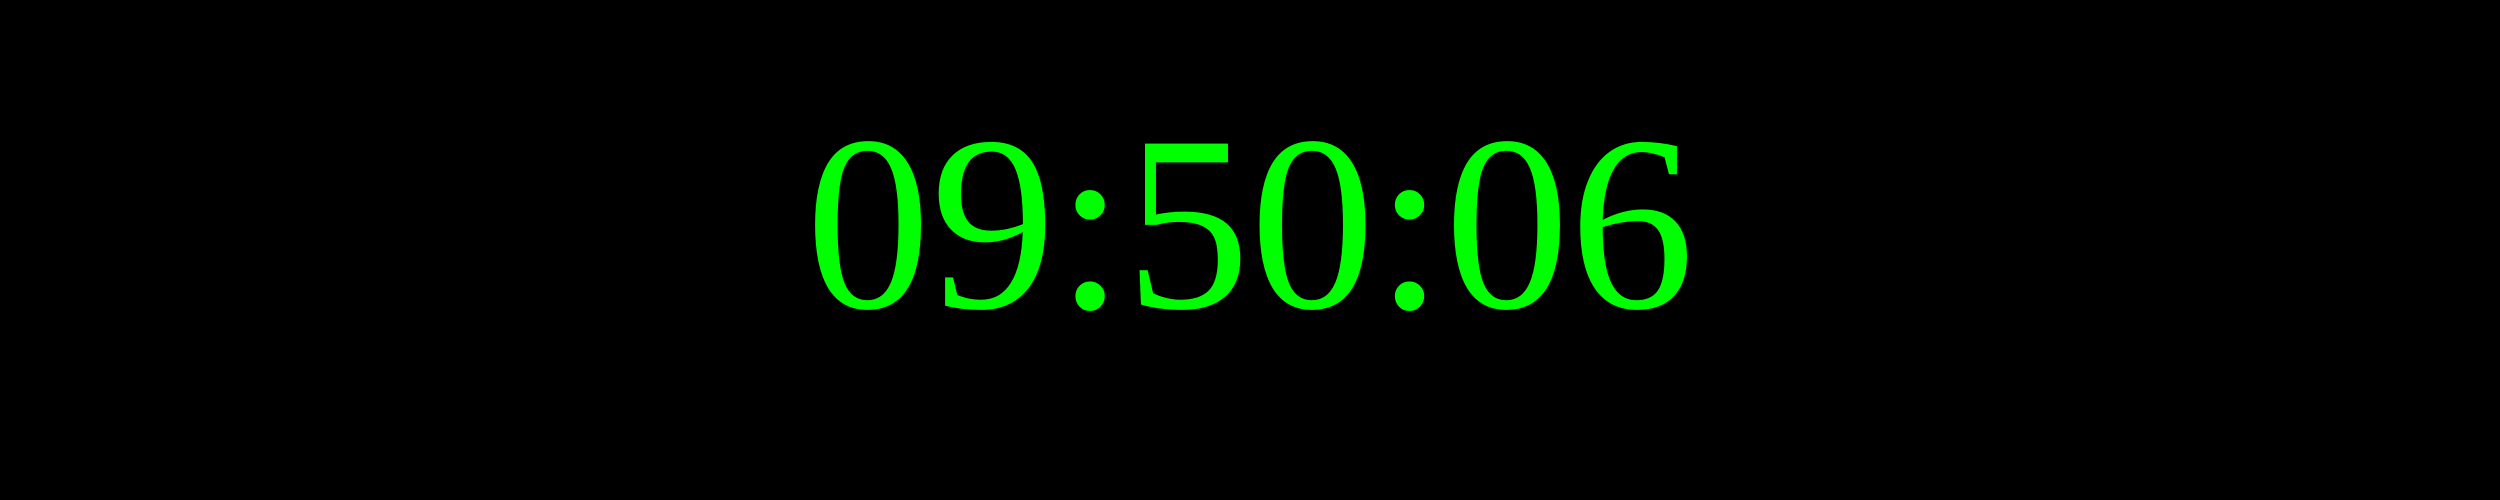
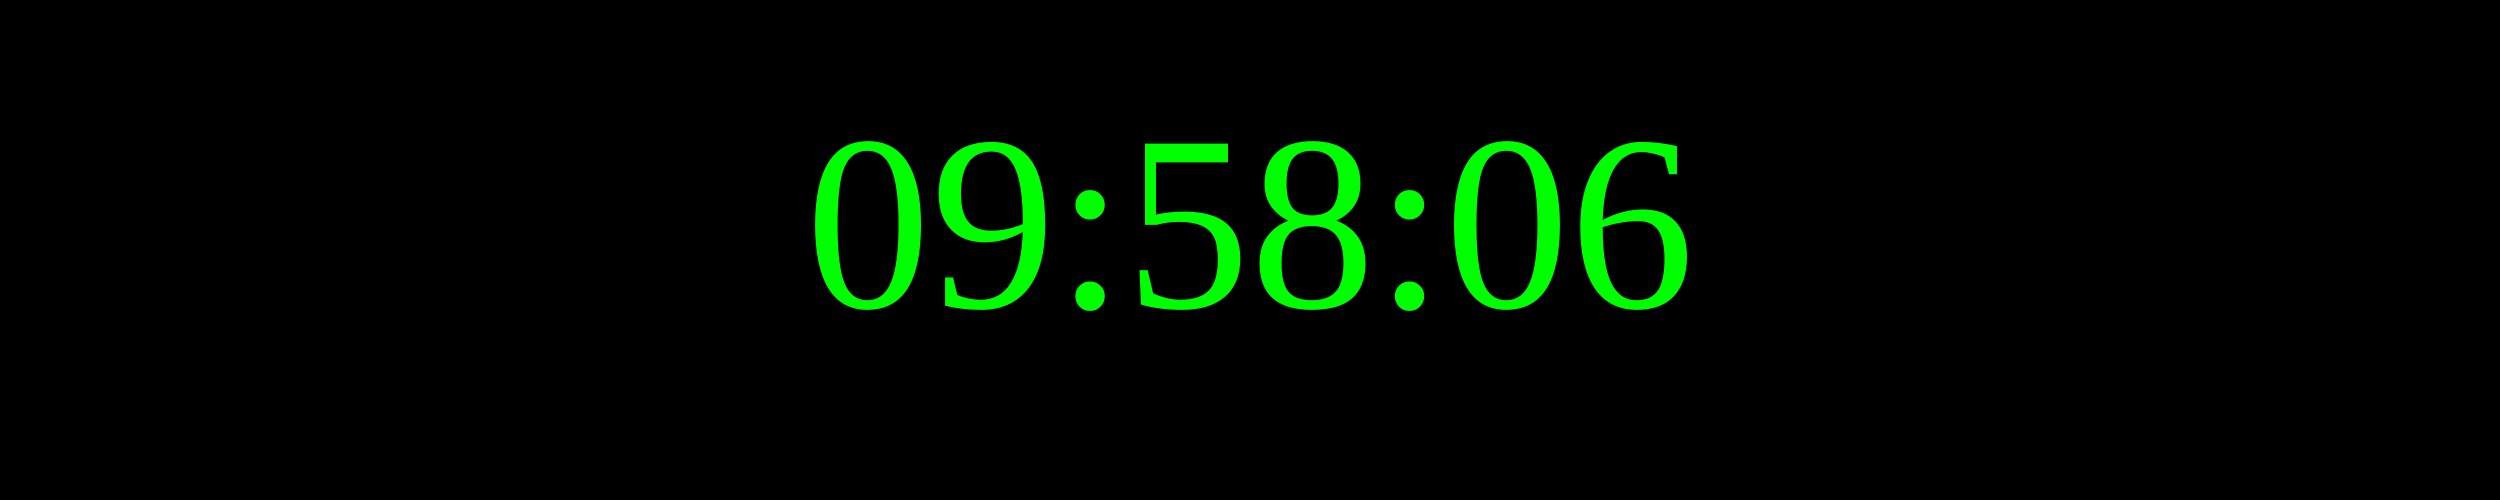
<svg xmlns="http://www.w3.org/2000/svg" width="250" height="50">
  <rect width="100%" height="100%" fill="black" />
  <text x="50%" y="50%" font-size="25" fill="lime" text-anchor="middle" dominant-baseline="middle">
- 09:50:06
+ 09:58:06
</text>
</svg>
